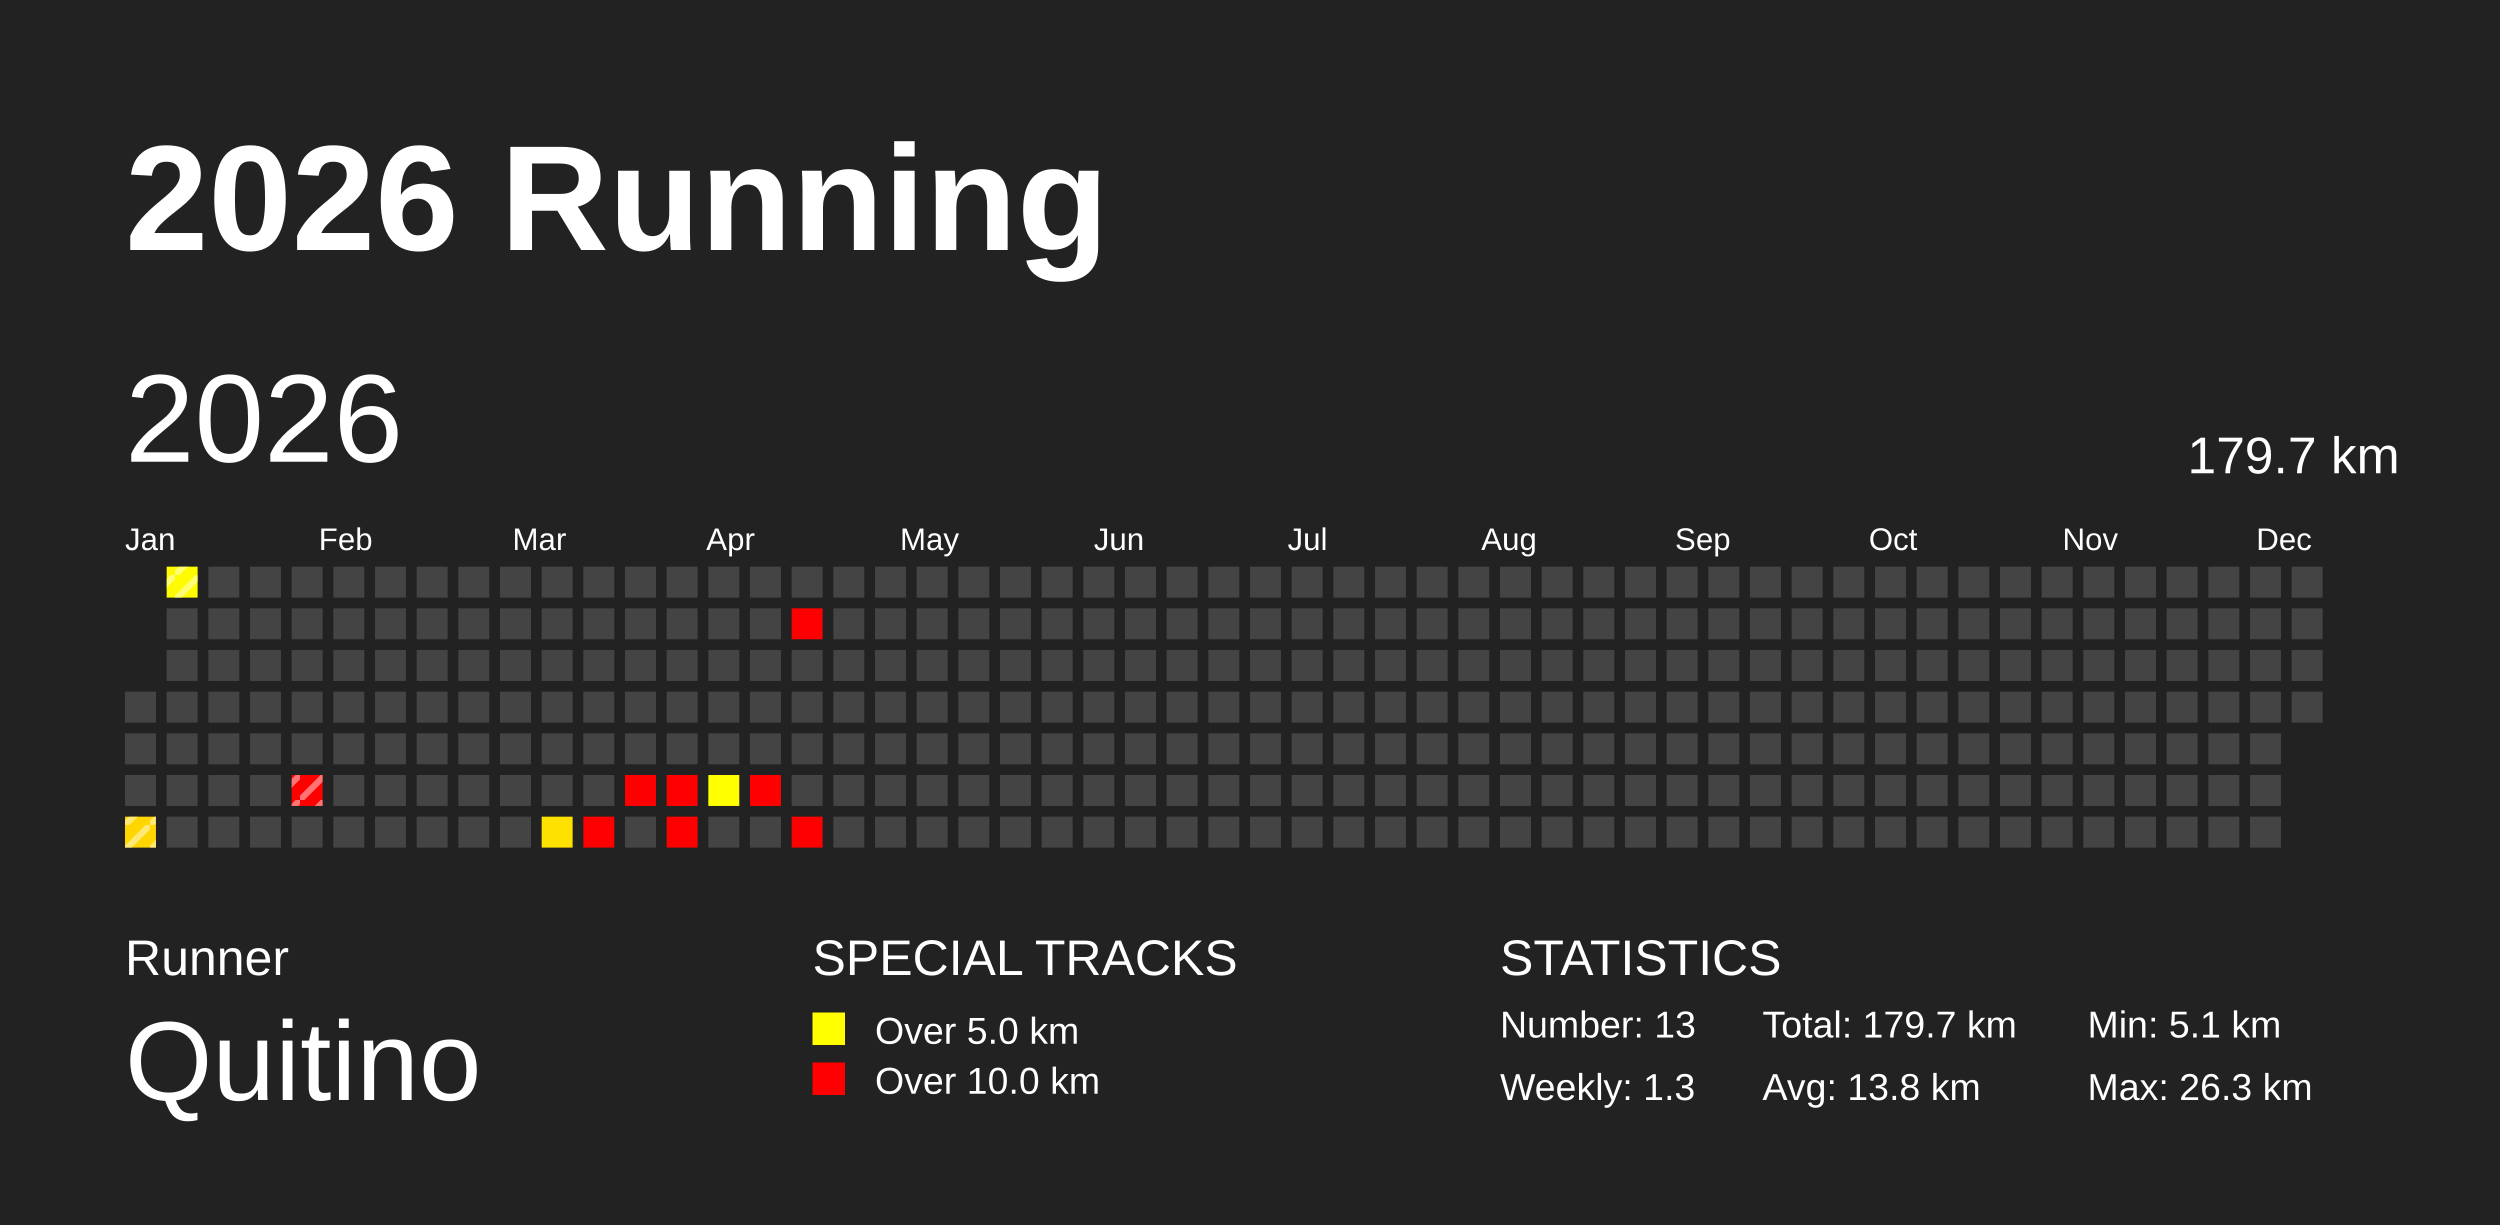
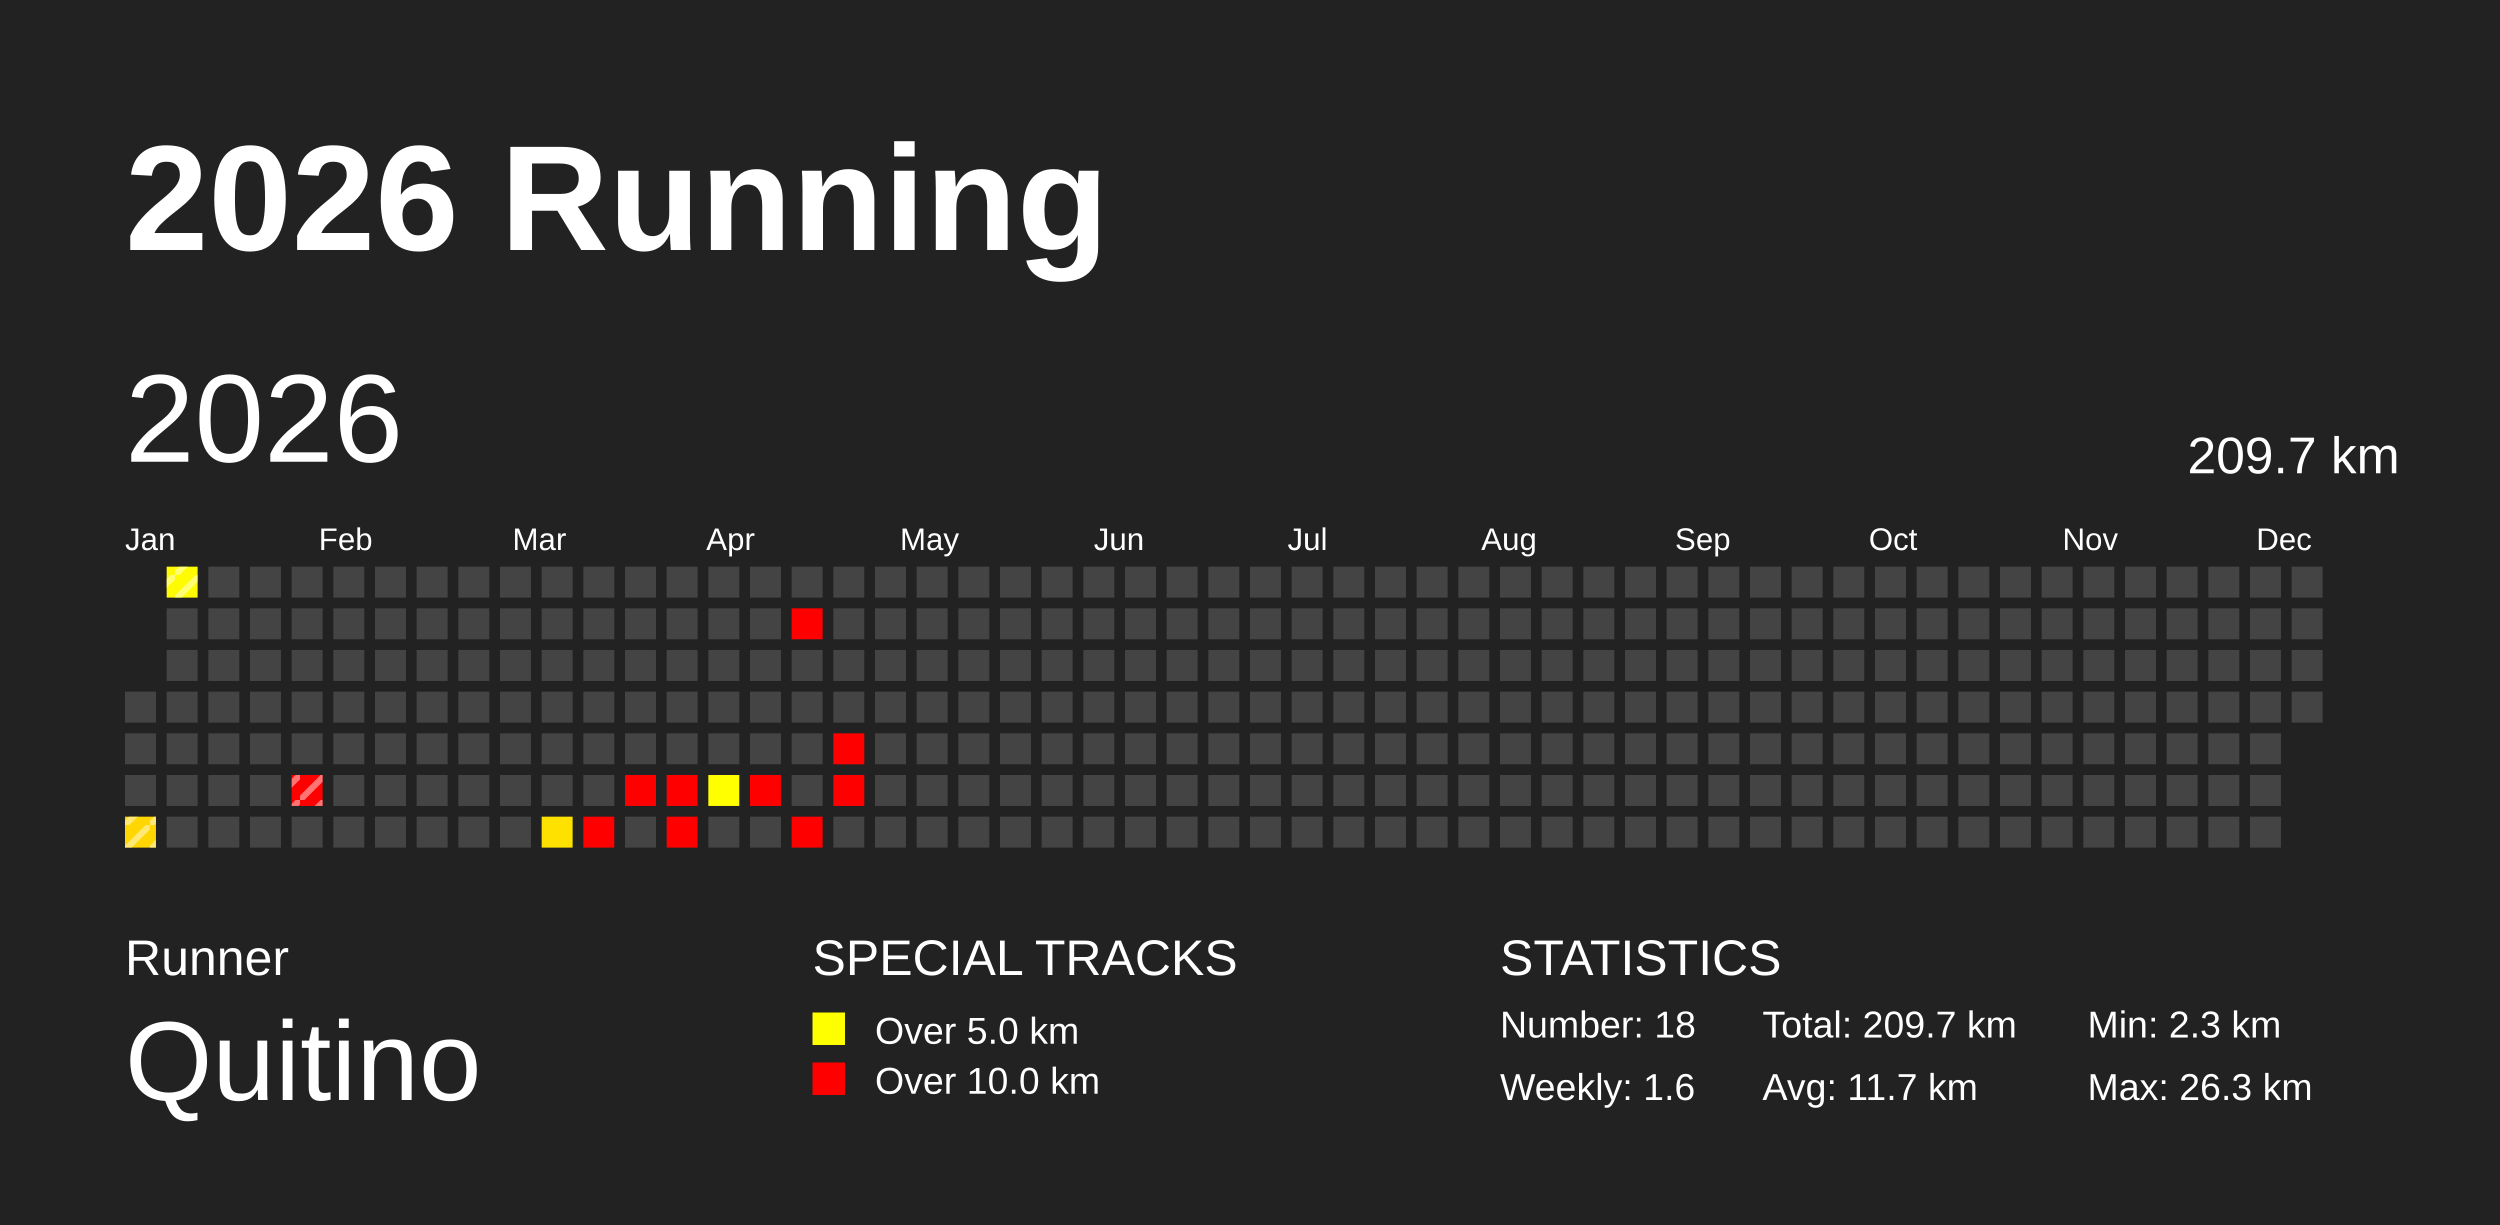
<svg xmlns="http://www.w3.org/2000/svg" baseProfile="full" height="98mm" version="1.1" viewBox="0,0,200,98" width="200mm">
  <defs>
    <pattern height="2" id="indoor-stripe" patternUnits="userSpaceOnUse" width="2">
      <line stroke="white" stroke-opacity="0.45" stroke-width="0.5" x1="0" x2="2" y1="2" y2="0" />
    </pattern>
  </defs>
  <rect fill="#222222" height="98" width="200" x="0" y="0" />
  <text fill="#FFFFFF" style="font-size:12px; font-family:Arial; font-weight:bold;" x="10" y="20">2026 Running</text>
  <text fill="#FFFFFF" style="font-size:4px; font-family:Arial" x="10" y="78">Runner</text>
  <text fill="#FFFFFF" style="font-size:9px; font-family:Arial" x="10" y="88">Quitino</text>
  <text fill="#FFFFFF" style="font-size:4px; font-family:Arial" x="65" y="78">SPECIAL TRACKS</text>
  <rect fill="yellow" height="2.6" width="2.6" x="65" y="81" />
  <text fill="#FFFFFF" style="font-size:3px; font-family:Arial" x="70" y="83.5">Over 5.0 km</text>
  <rect fill="red" height="2.6" width="2.6" x="65" y="85" />
  <text fill="#FFFFFF" style="font-size:3px; font-family:Arial" x="70" y="87.5">Over 10.0 km</text>
  <text fill="#FFFFFF" style="font-size:4px; font-family:Arial" x="120" y="78">STATISTICS</text>
-   <text fill="#FFFFFF" style="font-size:3px; font-family:Arial" x="120" y="83">Number: 13</text>
-   <text fill="#FFFFFF" style="font-size:3px; font-family:Arial" x="120" y="88">Weekly: 1.3</text>
-   <text fill="#FFFFFF" style="font-size:3px; font-family:Arial" x="141" y="83">Total: 179.7 km</text>
-   <text fill="#FFFFFF" style="font-size:3px; font-family:Arial" x="141" y="88">Avg: 13.8 km</text>
-   <text fill="#FFFFFF" style="font-size:3px; font-family:Arial" x="167" y="83">Min: 5.1 km</text>
+   <text fill="#FFFFFF" style="font-size:3px; font-family:Arial" x="120" y="83">Number: 18</text>
+   <text fill="#FFFFFF" style="font-size:3px; font-family:Arial" x="120" y="88">Weekly: 1.6</text>
+   <text fill="#FFFFFF" style="font-size:3px; font-family:Arial" x="141" y="83">Total: 209.7 km</text>
+   <text fill="#FFFFFF" style="font-size:3px; font-family:Arial" x="141" y="88">Avg: 11.7 km</text>
+   <text fill="#FFFFFF" style="font-size:3px; font-family:Arial" x="167" y="83">Min: 2.3 km</text>
  <text fill="#FFFFFF" style="font-size:3px; font-family:Arial" x="167" y="88">Max: 26.3 km</text>
  <text dominant-baseline="hanging" fill="#FFFFFF" style="font-size:10.0px; font-family:Arial;" x="10" y="30">2026</text>
-   <text dominant-baseline="hanging" fill="#FFFFFF" style="font-size:4.125px; font-family:Arial;" x="175" y="35">179.7 km</text>
+   <text dominant-baseline="hanging" fill="#FFFFFF" style="font-size:4.125px; font-family:Arial;" x="175" y="35">209.7 km</text>
  <text fill="#FFFFFF" style="font-size:2.5px; font-family:Arial" x="10.0" y="44">Jan</text>
  <text fill="#FFFFFF" style="font-size:2.5px; font-family:Arial" x="25.5" y="44">Feb</text>
  <text fill="#FFFFFF" style="font-size:2.5px; font-family:Arial" x="41.0" y="44">Mar</text>
  <text fill="#FFFFFF" style="font-size:2.5px; font-family:Arial" x="56.5" y="44">Apr</text>
  <text fill="#FFFFFF" style="font-size:2.5px; font-family:Arial" x="72.0" y="44">May</text>
  <text fill="#FFFFFF" style="font-size:2.5px; font-family:Arial" x="87.5" y="44">Jun</text>
  <text fill="#FFFFFF" style="font-size:2.5px; font-family:Arial" x="103.0" y="44">Jul</text>
  <text fill="#FFFFFF" style="font-size:2.5px; font-family:Arial" x="118.5" y="44">Aug</text>
  <text fill="#FFFFFF" style="font-size:2.5px; font-family:Arial" x="134.0" y="44">Sep</text>
  <text fill="#FFFFFF" style="font-size:2.5px; font-family:Arial" x="149.5" y="44">Oct</text>
  <text fill="#FFFFFF" style="font-size:2.5px; font-family:Arial" x="165.0" y="44">Nov</text>
  <text fill="#FFFFFF" style="font-size:2.5px; font-family:Arial" x="180.5" y="44">Dec</text>
  <rect fill="#444444" height="2.476" width="2.476" x="10" y="55.333" />
  <rect fill="#444444" height="2.476" width="2.476" x="10" y="58.667" />
  <rect fill="#444444" height="2.476" width="2.476" x="10" y="62" />
  <rect fill="#ffd600" height="2.476" width="2.476" x="10" y="65.333" />
  <rect fill="url(#indoor-stripe)" height="2.476" width="2.476" x="10" y="65.333" />
  <rect fill="#fffb00" height="2.476" width="2.476" x="13.333" y="45.333" />
  <rect fill="url(#indoor-stripe)" height="2.476" width="2.476" x="13.333" y="45.333" />
  <rect fill="#444444" height="2.476" width="2.476" x="13.333" y="48.667" />
  <rect fill="#444444" height="2.476" width="2.476" x="13.333" y="52" />
  <rect fill="#444444" height="2.476" width="2.476" x="13.333" y="55.333" />
  <rect fill="#444444" height="2.476" width="2.476" x="13.333" y="58.667" />
  <rect fill="#444444" height="2.476" width="2.476" x="13.333" y="62" />
  <rect fill="#444444" height="2.476" width="2.476" x="13.333" y="65.333" />
  <rect fill="#444444" height="2.476" width="2.476" x="16.667" y="45.333" />
  <rect fill="#444444" height="2.476" width="2.476" x="16.667" y="48.667" />
  <rect fill="#444444" height="2.476" width="2.476" x="16.667" y="52" />
  <rect fill="#444444" height="2.476" width="2.476" x="16.667" y="55.333" />
  <rect fill="#444444" height="2.476" width="2.476" x="16.667" y="58.667" />
  <rect fill="#444444" height="2.476" width="2.476" x="16.667" y="62" />
  <rect fill="#444444" height="2.476" width="2.476" x="16.667" y="65.333" />
  <rect fill="#444444" height="2.476" width="2.476" x="20.0" y="45.333" />
  <rect fill="#444444" height="2.476" width="2.476" x="20.0" y="48.667" />
  <rect fill="#444444" height="2.476" width="2.476" x="20.0" y="52" />
  <rect fill="#444444" height="2.476" width="2.476" x="20.0" y="55.333" />
  <rect fill="#444444" height="2.476" width="2.476" x="20.0" y="58.667" />
  <rect fill="#444444" height="2.476" width="2.476" x="20.0" y="62" />
  <rect fill="#444444" height="2.476" width="2.476" x="20.0" y="65.333" />
  <rect fill="#444444" height="2.476" width="2.476" x="23.333" y="45.333" />
  <rect fill="#444444" height="2.476" width="2.476" x="23.333" y="48.667" />
  <rect fill="#444444" height="2.476" width="2.476" x="23.333" y="52" />
  <rect fill="#444444" height="2.476" width="2.476" x="23.333" y="55.333" />
  <rect fill="#444444" height="2.476" width="2.476" x="23.333" y="58.667" />
  <rect fill="red" height="2.476" width="2.476" x="23.333" y="62" />
  <rect fill="url(#indoor-stripe)" height="2.476" width="2.476" x="23.333" y="62" />
  <rect fill="#444444" height="2.476" width="2.476" x="23.333" y="65.333" />
  <rect fill="#444444" height="2.476" width="2.476" x="26.667" y="45.333" />
  <rect fill="#444444" height="2.476" width="2.476" x="26.667" y="48.667" />
  <rect fill="#444444" height="2.476" width="2.476" x="26.667" y="52" />
  <rect fill="#444444" height="2.476" width="2.476" x="26.667" y="55.333" />
  <rect fill="#444444" height="2.476" width="2.476" x="26.667" y="58.667" />
  <rect fill="#444444" height="2.476" width="2.476" x="26.667" y="62" />
  <rect fill="#444444" height="2.476" width="2.476" x="26.667" y="65.333" />
  <rect fill="#444444" height="2.476" width="2.476" x="30" y="45.333" />
  <rect fill="#444444" height="2.476" width="2.476" x="30" y="48.667" />
  <rect fill="#444444" height="2.476" width="2.476" x="30" y="52" />
  <rect fill="#444444" height="2.476" width="2.476" x="30" y="55.333" />
  <rect fill="#444444" height="2.476" width="2.476" x="30" y="58.667" />
  <rect fill="#444444" height="2.476" width="2.476" x="30" y="62" />
  <rect fill="#444444" height="2.476" width="2.476" x="30" y="65.333" />
  <rect fill="#444444" height="2.476" width="2.476" x="33.333" y="45.333" />
  <rect fill="#444444" height="2.476" width="2.476" x="33.333" y="48.667" />
  <rect fill="#444444" height="2.476" width="2.476" x="33.333" y="52" />
  <rect fill="#444444" height="2.476" width="2.476" x="33.333" y="55.333" />
  <rect fill="#444444" height="2.476" width="2.476" x="33.333" y="58.667" />
  <rect fill="#444444" height="2.476" width="2.476" x="33.333" y="62" />
  <rect fill="#444444" height="2.476" width="2.476" x="33.333" y="65.333" />
  <rect fill="#444444" height="2.476" width="2.476" x="36.667" y="45.333" />
  <rect fill="#444444" height="2.476" width="2.476" x="36.667" y="48.667" />
  <rect fill="#444444" height="2.476" width="2.476" x="36.667" y="52" />
  <rect fill="#444444" height="2.476" width="2.476" x="36.667" y="55.333" />
  <rect fill="#444444" height="2.476" width="2.476" x="36.667" y="58.667" />
  <rect fill="#444444" height="2.476" width="2.476" x="36.667" y="62" />
  <rect fill="#444444" height="2.476" width="2.476" x="36.667" y="65.333" />
  <rect fill="#444444" height="2.476" width="2.476" x="40.0" y="45.333" />
  <rect fill="#444444" height="2.476" width="2.476" x="40.0" y="48.667" />
  <rect fill="#444444" height="2.476" width="2.476" x="40.0" y="52" />
  <rect fill="#444444" height="2.476" width="2.476" x="40.0" y="55.333" />
  <rect fill="#444444" height="2.476" width="2.476" x="40.0" y="58.667" />
  <rect fill="#444444" height="2.476" width="2.476" x="40.0" y="62" />
  <rect fill="#444444" height="2.476" width="2.476" x="40.0" y="65.333" />
  <rect fill="#444444" height="2.476" width="2.476" x="43.333" y="45.333" />
  <rect fill="#444444" height="2.476" width="2.476" x="43.333" y="48.667" />
  <rect fill="#444444" height="2.476" width="2.476" x="43.333" y="52" />
  <rect fill="#444444" height="2.476" width="2.476" x="43.333" y="55.333" />
  <rect fill="#444444" height="2.476" width="2.476" x="43.333" y="58.667" />
  <rect fill="#444444" height="2.476" width="2.476" x="43.333" y="62" />
  <rect fill="#ffe100" height="2.476" width="2.476" x="43.333" y="65.333" />
  <rect fill="#444444" height="2.476" width="2.476" x="46.667" y="45.333" />
  <rect fill="#444444" height="2.476" width="2.476" x="46.667" y="48.667" />
  <rect fill="#444444" height="2.476" width="2.476" x="46.667" y="52" />
  <rect fill="#444444" height="2.476" width="2.476" x="46.667" y="55.333" />
  <rect fill="#444444" height="2.476" width="2.476" x="46.667" y="58.667" />
  <rect fill="#444444" height="2.476" width="2.476" x="46.667" y="62" />
  <rect fill="red" height="2.476" width="2.476" x="46.667" y="65.333" />
  <rect fill="#444444" height="2.476" width="2.476" x="50" y="45.333" />
  <rect fill="#444444" height="2.476" width="2.476" x="50" y="48.667" />
  <rect fill="#444444" height="2.476" width="2.476" x="50" y="52" />
  <rect fill="#444444" height="2.476" width="2.476" x="50" y="55.333" />
  <rect fill="#444444" height="2.476" width="2.476" x="50" y="58.667" />
  <rect fill="red" height="2.476" width="2.476" x="50" y="62" />
  <rect fill="#444444" height="2.476" width="2.476" x="50" y="65.333" />
  <rect fill="#444444" height="2.476" width="2.476" x="53.333" y="45.333" />
  <rect fill="#444444" height="2.476" width="2.476" x="53.333" y="48.667" />
  <rect fill="#444444" height="2.476" width="2.476" x="53.333" y="52" />
  <rect fill="#444444" height="2.476" width="2.476" x="53.333" y="55.333" />
  <rect fill="#444444" height="2.476" width="2.476" x="53.333" y="58.667" />
  <rect fill="red" height="2.476" width="2.476" x="53.333" y="62" />
  <rect fill="red" height="2.476" width="2.476" x="53.333" y="65.333" />
  <rect fill="#444444" height="2.476" width="2.476" x="56.667" y="45.333" />
  <rect fill="#444444" height="2.476" width="2.476" x="56.667" y="48.667" />
  <rect fill="#444444" height="2.476" width="2.476" x="56.667" y="52" />
  <rect fill="#444444" height="2.476" width="2.476" x="56.667" y="55.333" />
  <rect fill="#444444" height="2.476" width="2.476" x="56.667" y="58.667" />
  <rect fill="#ffff00" height="2.476" width="2.476" x="56.667" y="62" />
  <rect fill="#444444" height="2.476" width="2.476" x="56.667" y="65.333" />
  <rect fill="#444444" height="2.476" width="2.476" x="60" y="45.333" />
  <rect fill="#444444" height="2.476" width="2.476" x="60" y="48.667" />
  <rect fill="#444444" height="2.476" width="2.476" x="60" y="52" />
  <rect fill="#444444" height="2.476" width="2.476" x="60" y="55.333" />
  <rect fill="#444444" height="2.476" width="2.476" x="60" y="58.667" />
  <rect fill="red" height="2.476" width="2.476" x="60" y="62" />
  <rect fill="#444444" height="2.476" width="2.476" x="60" y="65.333" />
  <rect fill="#444444" height="2.476" width="2.476" x="63.333" y="45.333" />
  <rect fill="red" height="2.476" width="2.476" x="63.333" y="48.667" />
  <rect fill="#444444" height="2.476" width="2.476" x="63.333" y="52" />
  <rect fill="#444444" height="2.476" width="2.476" x="63.333" y="55.333" />
  <rect fill="#444444" height="2.476" width="2.476" x="63.333" y="58.667" />
  <rect fill="#444444" height="2.476" width="2.476" x="63.333" y="62" />
  <rect fill="red" height="2.476" width="2.476" x="63.333" y="65.333" />
  <rect fill="#444444" height="2.476" width="2.476" x="66.667" y="45.333" />
  <rect fill="#444444" height="2.476" width="2.476" x="66.667" y="48.667" />
  <rect fill="#444444" height="2.476" width="2.476" x="66.667" y="52" />
  <rect fill="#444444" height="2.476" width="2.476" x="66.667" y="55.333" />
-   <rect fill="#444444" height="2.476" width="2.476" x="66.667" y="58.667" />
-   <rect fill="#444444" height="2.476" width="2.476" x="66.667" y="62" />
+   <rect fill="red" height="2.476" width="2.476" x="66.667" y="58.667" />
+   <rect fill="red" height="2.476" width="2.476" x="66.667" y="62" />
  <rect fill="#444444" height="2.476" width="2.476" x="66.667" y="65.333" />
  <rect fill="#444444" height="2.476" width="2.476" x="70" y="45.333" />
  <rect fill="#444444" height="2.476" width="2.476" x="70" y="48.667" />
  <rect fill="#444444" height="2.476" width="2.476" x="70" y="52" />
  <rect fill="#444444" height="2.476" width="2.476" x="70" y="55.333" />
  <rect fill="#444444" height="2.476" width="2.476" x="70" y="58.667" />
  <rect fill="#444444" height="2.476" width="2.476" x="70" y="62" />
  <rect fill="#444444" height="2.476" width="2.476" x="70" y="65.333" />
  <rect fill="#444444" height="2.476" width="2.476" x="73.333" y="45.333" />
  <rect fill="#444444" height="2.476" width="2.476" x="73.333" y="48.667" />
  <rect fill="#444444" height="2.476" width="2.476" x="73.333" y="52" />
  <rect fill="#444444" height="2.476" width="2.476" x="73.333" y="55.333" />
  <rect fill="#444444" height="2.476" width="2.476" x="73.333" y="58.667" />
  <rect fill="#444444" height="2.476" width="2.476" x="73.333" y="62" />
  <rect fill="#444444" height="2.476" width="2.476" x="73.333" y="65.333" />
  <rect fill="#444444" height="2.476" width="2.476" x="76.667" y="45.333" />
  <rect fill="#444444" height="2.476" width="2.476" x="76.667" y="48.667" />
  <rect fill="#444444" height="2.476" width="2.476" x="76.667" y="52" />
  <rect fill="#444444" height="2.476" width="2.476" x="76.667" y="55.333" />
  <rect fill="#444444" height="2.476" width="2.476" x="76.667" y="58.667" />
  <rect fill="#444444" height="2.476" width="2.476" x="76.667" y="62" />
  <rect fill="#444444" height="2.476" width="2.476" x="76.667" y="65.333" />
  <rect fill="#444444" height="2.476" width="2.476" x="80.0" y="45.333" />
  <rect fill="#444444" height="2.476" width="2.476" x="80.0" y="48.667" />
  <rect fill="#444444" height="2.476" width="2.476" x="80.0" y="52" />
  <rect fill="#444444" height="2.476" width="2.476" x="80.0" y="55.333" />
  <rect fill="#444444" height="2.476" width="2.476" x="80.0" y="58.667" />
  <rect fill="#444444" height="2.476" width="2.476" x="80.0" y="62" />
  <rect fill="#444444" height="2.476" width="2.476" x="80.0" y="65.333" />
  <rect fill="#444444" height="2.476" width="2.476" x="83.333" y="45.333" />
  <rect fill="#444444" height="2.476" width="2.476" x="83.333" y="48.667" />
  <rect fill="#444444" height="2.476" width="2.476" x="83.333" y="52" />
  <rect fill="#444444" height="2.476" width="2.476" x="83.333" y="55.333" />
  <rect fill="#444444" height="2.476" width="2.476" x="83.333" y="58.667" />
  <rect fill="#444444" height="2.476" width="2.476" x="83.333" y="62" />
  <rect fill="#444444" height="2.476" width="2.476" x="83.333" y="65.333" />
  <rect fill="#444444" height="2.476" width="2.476" x="86.667" y="45.333" />
  <rect fill="#444444" height="2.476" width="2.476" x="86.667" y="48.667" />
  <rect fill="#444444" height="2.476" width="2.476" x="86.667" y="52" />
  <rect fill="#444444" height="2.476" width="2.476" x="86.667" y="55.333" />
  <rect fill="#444444" height="2.476" width="2.476" x="86.667" y="58.667" />
  <rect fill="#444444" height="2.476" width="2.476" x="86.667" y="62" />
  <rect fill="#444444" height="2.476" width="2.476" x="86.667" y="65.333" />
  <rect fill="#444444" height="2.476" width="2.476" x="90" y="45.333" />
  <rect fill="#444444" height="2.476" width="2.476" x="90" y="48.667" />
  <rect fill="#444444" height="2.476" width="2.476" x="90" y="52" />
  <rect fill="#444444" height="2.476" width="2.476" x="90" y="55.333" />
  <rect fill="#444444" height="2.476" width="2.476" x="90" y="58.667" />
  <rect fill="#444444" height="2.476" width="2.476" x="90" y="62" />
  <rect fill="#444444" height="2.476" width="2.476" x="90" y="65.333" />
  <rect fill="#444444" height="2.476" width="2.476" x="93.333" y="45.333" />
  <rect fill="#444444" height="2.476" width="2.476" x="93.333" y="48.667" />
  <rect fill="#444444" height="2.476" width="2.476" x="93.333" y="52" />
  <rect fill="#444444" height="2.476" width="2.476" x="93.333" y="55.333" />
  <rect fill="#444444" height="2.476" width="2.476" x="93.333" y="58.667" />
  <rect fill="#444444" height="2.476" width="2.476" x="93.333" y="62" />
  <rect fill="#444444" height="2.476" width="2.476" x="93.333" y="65.333" />
  <rect fill="#444444" height="2.476" width="2.476" x="96.667" y="45.333" />
  <rect fill="#444444" height="2.476" width="2.476" x="96.667" y="48.667" />
  <rect fill="#444444" height="2.476" width="2.476" x="96.667" y="52" />
  <rect fill="#444444" height="2.476" width="2.476" x="96.667" y="55.333" />
  <rect fill="#444444" height="2.476" width="2.476" x="96.667" y="58.667" />
  <rect fill="#444444" height="2.476" width="2.476" x="96.667" y="62" />
  <rect fill="#444444" height="2.476" width="2.476" x="96.667" y="65.333" />
  <rect fill="#444444" height="2.476" width="2.476" x="100" y="45.333" />
  <rect fill="#444444" height="2.476" width="2.476" x="100" y="48.667" />
  <rect fill="#444444" height="2.476" width="2.476" x="100" y="52" />
  <rect fill="#444444" height="2.476" width="2.476" x="100" y="55.333" />
  <rect fill="#444444" height="2.476" width="2.476" x="100" y="58.667" />
  <rect fill="#444444" height="2.476" width="2.476" x="100" y="62" />
  <rect fill="#444444" height="2.476" width="2.476" x="100" y="65.333" />
  <rect fill="#444444" height="2.476" width="2.476" x="103.333" y="45.333" />
  <rect fill="#444444" height="2.476" width="2.476" x="103.333" y="48.667" />
  <rect fill="#444444" height="2.476" width="2.476" x="103.333" y="52" />
  <rect fill="#444444" height="2.476" width="2.476" x="103.333" y="55.333" />
  <rect fill="#444444" height="2.476" width="2.476" x="103.333" y="58.667" />
  <rect fill="#444444" height="2.476" width="2.476" x="103.333" y="62" />
  <rect fill="#444444" height="2.476" width="2.476" x="103.333" y="65.333" />
  <rect fill="#444444" height="2.476" width="2.476" x="106.667" y="45.333" />
  <rect fill="#444444" height="2.476" width="2.476" x="106.667" y="48.667" />
  <rect fill="#444444" height="2.476" width="2.476" x="106.667" y="52" />
  <rect fill="#444444" height="2.476" width="2.476" x="106.667" y="55.333" />
  <rect fill="#444444" height="2.476" width="2.476" x="106.667" y="58.667" />
  <rect fill="#444444" height="2.476" width="2.476" x="106.667" y="62" />
  <rect fill="#444444" height="2.476" width="2.476" x="106.667" y="65.333" />
  <rect fill="#444444" height="2.476" width="2.476" x="110" y="45.333" />
  <rect fill="#444444" height="2.476" width="2.476" x="110" y="48.667" />
  <rect fill="#444444" height="2.476" width="2.476" x="110" y="52" />
  <rect fill="#444444" height="2.476" width="2.476" x="110" y="55.333" />
  <rect fill="#444444" height="2.476" width="2.476" x="110" y="58.667" />
  <rect fill="#444444" height="2.476" width="2.476" x="110" y="62" />
  <rect fill="#444444" height="2.476" width="2.476" x="110" y="65.333" />
  <rect fill="#444444" height="2.476" width="2.476" x="113.333" y="45.333" />
  <rect fill="#444444" height="2.476" width="2.476" x="113.333" y="48.667" />
  <rect fill="#444444" height="2.476" width="2.476" x="113.333" y="52" />
  <rect fill="#444444" height="2.476" width="2.476" x="113.333" y="55.333" />
  <rect fill="#444444" height="2.476" width="2.476" x="113.333" y="58.667" />
  <rect fill="#444444" height="2.476" width="2.476" x="113.333" y="62" />
  <rect fill="#444444" height="2.476" width="2.476" x="113.333" y="65.333" />
  <rect fill="#444444" height="2.476" width="2.476" x="116.667" y="45.333" />
  <rect fill="#444444" height="2.476" width="2.476" x="116.667" y="48.667" />
  <rect fill="#444444" height="2.476" width="2.476" x="116.667" y="52" />
  <rect fill="#444444" height="2.476" width="2.476" x="116.667" y="55.333" />
  <rect fill="#444444" height="2.476" width="2.476" x="116.667" y="58.667" />
  <rect fill="#444444" height="2.476" width="2.476" x="116.667" y="62" />
  <rect fill="#444444" height="2.476" width="2.476" x="116.667" y="65.333" />
  <rect fill="#444444" height="2.476" width="2.476" x="120" y="45.333" />
  <rect fill="#444444" height="2.476" width="2.476" x="120" y="48.667" />
  <rect fill="#444444" height="2.476" width="2.476" x="120" y="52" />
  <rect fill="#444444" height="2.476" width="2.476" x="120" y="55.333" />
  <rect fill="#444444" height="2.476" width="2.476" x="120" y="58.667" />
  <rect fill="#444444" height="2.476" width="2.476" x="120" y="62" />
  <rect fill="#444444" height="2.476" width="2.476" x="120" y="65.333" />
  <rect fill="#444444" height="2.476" width="2.476" x="123.333" y="45.333" />
  <rect fill="#444444" height="2.476" width="2.476" x="123.333" y="48.667" />
  <rect fill="#444444" height="2.476" width="2.476" x="123.333" y="52" />
  <rect fill="#444444" height="2.476" width="2.476" x="123.333" y="55.333" />
  <rect fill="#444444" height="2.476" width="2.476" x="123.333" y="58.667" />
  <rect fill="#444444" height="2.476" width="2.476" x="123.333" y="62" />
  <rect fill="#444444" height="2.476" width="2.476" x="123.333" y="65.333" />
  <rect fill="#444444" height="2.476" width="2.476" x="126.667" y="45.333" />
  <rect fill="#444444" height="2.476" width="2.476" x="126.667" y="48.667" />
  <rect fill="#444444" height="2.476" width="2.476" x="126.667" y="52" />
  <rect fill="#444444" height="2.476" width="2.476" x="126.667" y="55.333" />
  <rect fill="#444444" height="2.476" width="2.476" x="126.667" y="58.667" />
  <rect fill="#444444" height="2.476" width="2.476" x="126.667" y="62" />
  <rect fill="#444444" height="2.476" width="2.476" x="126.667" y="65.333" />
  <rect fill="#444444" height="2.476" width="2.476" x="130" y="45.333" />
  <rect fill="#444444" height="2.476" width="2.476" x="130" y="48.667" />
  <rect fill="#444444" height="2.476" width="2.476" x="130" y="52" />
  <rect fill="#444444" height="2.476" width="2.476" x="130" y="55.333" />
  <rect fill="#444444" height="2.476" width="2.476" x="130" y="58.667" />
  <rect fill="#444444" height="2.476" width="2.476" x="130" y="62" />
  <rect fill="#444444" height="2.476" width="2.476" x="130" y="65.333" />
  <rect fill="#444444" height="2.476" width="2.476" x="133.333" y="45.333" />
  <rect fill="#444444" height="2.476" width="2.476" x="133.333" y="48.667" />
  <rect fill="#444444" height="2.476" width="2.476" x="133.333" y="52" />
  <rect fill="#444444" height="2.476" width="2.476" x="133.333" y="55.333" />
  <rect fill="#444444" height="2.476" width="2.476" x="133.333" y="58.667" />
  <rect fill="#444444" height="2.476" width="2.476" x="133.333" y="62" />
  <rect fill="#444444" height="2.476" width="2.476" x="133.333" y="65.333" />
  <rect fill="#444444" height="2.476" width="2.476" x="136.667" y="45.333" />
  <rect fill="#444444" height="2.476" width="2.476" x="136.667" y="48.667" />
  <rect fill="#444444" height="2.476" width="2.476" x="136.667" y="52" />
  <rect fill="#444444" height="2.476" width="2.476" x="136.667" y="55.333" />
  <rect fill="#444444" height="2.476" width="2.476" x="136.667" y="58.667" />
  <rect fill="#444444" height="2.476" width="2.476" x="136.667" y="62" />
  <rect fill="#444444" height="2.476" width="2.476" x="136.667" y="65.333" />
  <rect fill="#444444" height="2.476" width="2.476" x="140" y="45.333" />
  <rect fill="#444444" height="2.476" width="2.476" x="140" y="48.667" />
  <rect fill="#444444" height="2.476" width="2.476" x="140" y="52" />
  <rect fill="#444444" height="2.476" width="2.476" x="140" y="55.333" />
  <rect fill="#444444" height="2.476" width="2.476" x="140" y="58.667" />
  <rect fill="#444444" height="2.476" width="2.476" x="140" y="62" />
  <rect fill="#444444" height="2.476" width="2.476" x="140" y="65.333" />
  <rect fill="#444444" height="2.476" width="2.476" x="143.333" y="45.333" />
  <rect fill="#444444" height="2.476" width="2.476" x="143.333" y="48.667" />
  <rect fill="#444444" height="2.476" width="2.476" x="143.333" y="52" />
  <rect fill="#444444" height="2.476" width="2.476" x="143.333" y="55.333" />
  <rect fill="#444444" height="2.476" width="2.476" x="143.333" y="58.667" />
  <rect fill="#444444" height="2.476" width="2.476" x="143.333" y="62" />
  <rect fill="#444444" height="2.476" width="2.476" x="143.333" y="65.333" />
  <rect fill="#444444" height="2.476" width="2.476" x="146.667" y="45.333" />
  <rect fill="#444444" height="2.476" width="2.476" x="146.667" y="48.667" />
  <rect fill="#444444" height="2.476" width="2.476" x="146.667" y="52" />
  <rect fill="#444444" height="2.476" width="2.476" x="146.667" y="55.333" />
  <rect fill="#444444" height="2.476" width="2.476" x="146.667" y="58.667" />
  <rect fill="#444444" height="2.476" width="2.476" x="146.667" y="62" />
  <rect fill="#444444" height="2.476" width="2.476" x="146.667" y="65.333" />
  <rect fill="#444444" height="2.476" width="2.476" x="150.0" y="45.333" />
  <rect fill="#444444" height="2.476" width="2.476" x="150.0" y="48.667" />
  <rect fill="#444444" height="2.476" width="2.476" x="150.0" y="52" />
  <rect fill="#444444" height="2.476" width="2.476" x="150.0" y="55.333" />
  <rect fill="#444444" height="2.476" width="2.476" x="150.0" y="58.667" />
  <rect fill="#444444" height="2.476" width="2.476" x="150.0" y="62" />
  <rect fill="#444444" height="2.476" width="2.476" x="150.0" y="65.333" />
  <rect fill="#444444" height="2.476" width="2.476" x="153.333" y="45.333" />
  <rect fill="#444444" height="2.476" width="2.476" x="153.333" y="48.667" />
  <rect fill="#444444" height="2.476" width="2.476" x="153.333" y="52" />
  <rect fill="#444444" height="2.476" width="2.476" x="153.333" y="55.333" />
  <rect fill="#444444" height="2.476" width="2.476" x="153.333" y="58.667" />
  <rect fill="#444444" height="2.476" width="2.476" x="153.333" y="62" />
  <rect fill="#444444" height="2.476" width="2.476" x="153.333" y="65.333" />
  <rect fill="#444444" height="2.476" width="2.476" x="156.667" y="45.333" />
  <rect fill="#444444" height="2.476" width="2.476" x="156.667" y="48.667" />
  <rect fill="#444444" height="2.476" width="2.476" x="156.667" y="52" />
  <rect fill="#444444" height="2.476" width="2.476" x="156.667" y="55.333" />
  <rect fill="#444444" height="2.476" width="2.476" x="156.667" y="58.667" />
  <rect fill="#444444" height="2.476" width="2.476" x="156.667" y="62" />
  <rect fill="#444444" height="2.476" width="2.476" x="156.667" y="65.333" />
  <rect fill="#444444" height="2.476" width="2.476" x="160" y="45.333" />
  <rect fill="#444444" height="2.476" width="2.476" x="160" y="48.667" />
  <rect fill="#444444" height="2.476" width="2.476" x="160" y="52" />
  <rect fill="#444444" height="2.476" width="2.476" x="160" y="55.333" />
  <rect fill="#444444" height="2.476" width="2.476" x="160" y="58.667" />
  <rect fill="#444444" height="2.476" width="2.476" x="160" y="62" />
  <rect fill="#444444" height="2.476" width="2.476" x="160" y="65.333" />
  <rect fill="#444444" height="2.476" width="2.476" x="163.333" y="45.333" />
  <rect fill="#444444" height="2.476" width="2.476" x="163.333" y="48.667" />
  <rect fill="#444444" height="2.476" width="2.476" x="163.333" y="52" />
  <rect fill="#444444" height="2.476" width="2.476" x="163.333" y="55.333" />
  <rect fill="#444444" height="2.476" width="2.476" x="163.333" y="58.667" />
  <rect fill="#444444" height="2.476" width="2.476" x="163.333" y="62" />
  <rect fill="#444444" height="2.476" width="2.476" x="163.333" y="65.333" />
  <rect fill="#444444" height="2.476" width="2.476" x="166.667" y="45.333" />
  <rect fill="#444444" height="2.476" width="2.476" x="166.667" y="48.667" />
  <rect fill="#444444" height="2.476" width="2.476" x="166.667" y="52" />
  <rect fill="#444444" height="2.476" width="2.476" x="166.667" y="55.333" />
  <rect fill="#444444" height="2.476" width="2.476" x="166.667" y="58.667" />
  <rect fill="#444444" height="2.476" width="2.476" x="166.667" y="62" />
  <rect fill="#444444" height="2.476" width="2.476" x="166.667" y="65.333" />
  <rect fill="#444444" height="2.476" width="2.476" x="170" y="45.333" />
  <rect fill="#444444" height="2.476" width="2.476" x="170" y="48.667" />
  <rect fill="#444444" height="2.476" width="2.476" x="170" y="52" />
  <rect fill="#444444" height="2.476" width="2.476" x="170" y="55.333" />
  <rect fill="#444444" height="2.476" width="2.476" x="170" y="58.667" />
  <rect fill="#444444" height="2.476" width="2.476" x="170" y="62" />
  <rect fill="#444444" height="2.476" width="2.476" x="170" y="65.333" />
  <rect fill="#444444" height="2.476" width="2.476" x="173.333" y="45.333" />
  <rect fill="#444444" height="2.476" width="2.476" x="173.333" y="48.667" />
  <rect fill="#444444" height="2.476" width="2.476" x="173.333" y="52" />
  <rect fill="#444444" height="2.476" width="2.476" x="173.333" y="55.333" />
  <rect fill="#444444" height="2.476" width="2.476" x="173.333" y="58.667" />
  <rect fill="#444444" height="2.476" width="2.476" x="173.333" y="62" />
  <rect fill="#444444" height="2.476" width="2.476" x="173.333" y="65.333" />
  <rect fill="#444444" height="2.476" width="2.476" x="176.667" y="45.333" />
  <rect fill="#444444" height="2.476" width="2.476" x="176.667" y="48.667" />
  <rect fill="#444444" height="2.476" width="2.476" x="176.667" y="52" />
  <rect fill="#444444" height="2.476" width="2.476" x="176.667" y="55.333" />
  <rect fill="#444444" height="2.476" width="2.476" x="176.667" y="58.667" />
  <rect fill="#444444" height="2.476" width="2.476" x="176.667" y="62" />
  <rect fill="#444444" height="2.476" width="2.476" x="176.667" y="65.333" />
  <rect fill="#444444" height="2.476" width="2.476" x="180" y="45.333" />
  <rect fill="#444444" height="2.476" width="2.476" x="180" y="48.667" />
  <rect fill="#444444" height="2.476" width="2.476" x="180" y="52" />
  <rect fill="#444444" height="2.476" width="2.476" x="180" y="55.333" />
  <rect fill="#444444" height="2.476" width="2.476" x="180" y="58.667" />
  <rect fill="#444444" height="2.476" width="2.476" x="180" y="62" />
  <rect fill="#444444" height="2.476" width="2.476" x="180" y="65.333" />
  <rect fill="#444444" height="2.476" width="2.476" x="183.333" y="45.333" />
  <rect fill="#444444" height="2.476" width="2.476" x="183.333" y="48.667" />
  <rect fill="#444444" height="2.476" width="2.476" x="183.333" y="52" />
  <rect fill="#444444" height="2.476" width="2.476" x="183.333" y="55.333" />
</svg>
